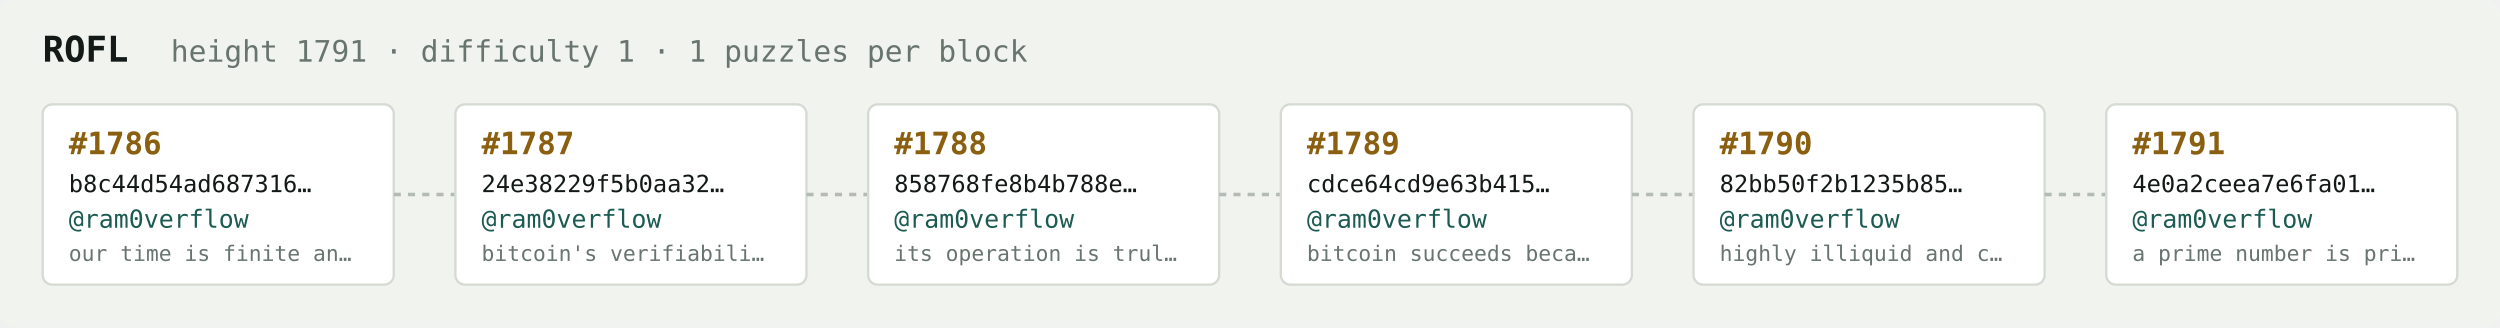
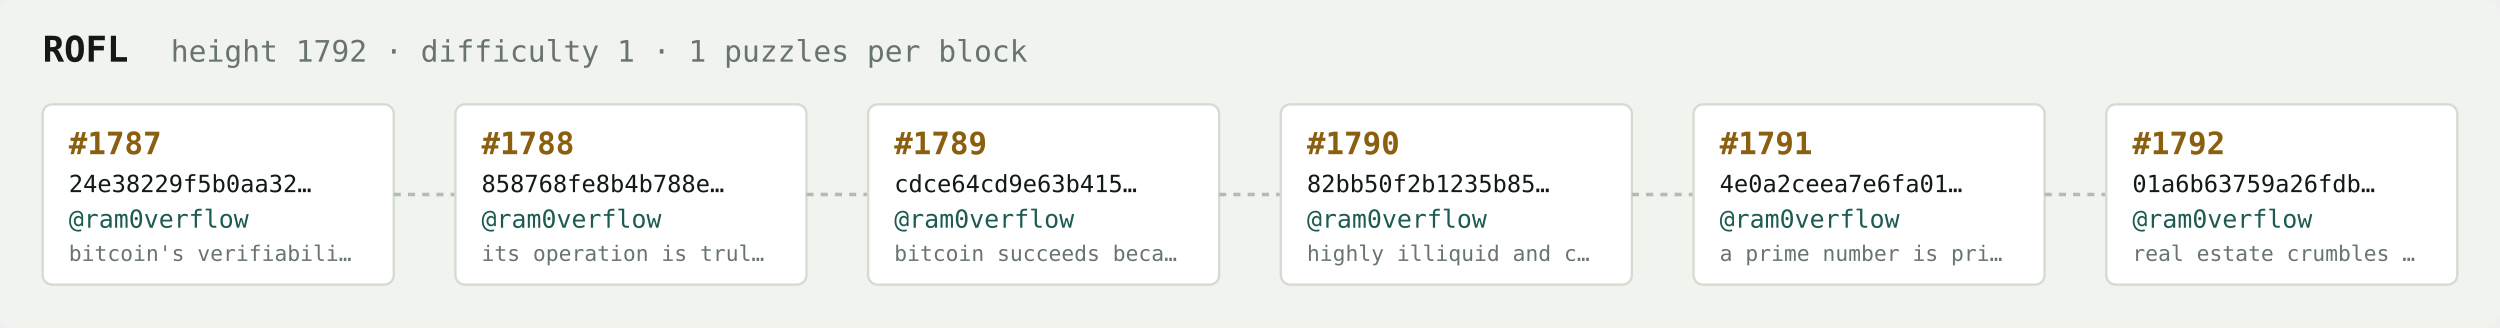
<svg xmlns="http://www.w3.org/2000/svg" width="1054" height="138" viewBox="0 0 1054 138" font-family="ui-monospace,SFMono-Regular,Menlo,monospace">
  <rect fill="#f1f3ef" width="1054" height="138" rx="6" />
  <text x="18" y="26" fill="#121916" font-size="15" font-weight="700">ROFL</text>
-   <text x="72" y="26" fill="#68746e" font-size="12.5">height 1791 · difficulty 1 · 1 puzzles per block</text>
+   <text x="72" y="26" fill="#68746e" font-size="12.5">height 1792 · difficulty 1 · 1 puzzles per block</text>
  <rect x="18" y="44" width="148" height="76" rx="4" fill="#ffffff" stroke="#d5dbd2" stroke-width="1" />
-   <text x="29" y="65" fill="#8a5f10" font-size="13" font-weight="700">#1786</text>
-   <text x="29" y="81" fill="#121916" font-size="10">b8c44d54ad687316…</text>
+   <text x="29" y="65" fill="#8a5f10" font-size="13" font-weight="700">#1787</text>
+   <text x="29" y="81" fill="#121916" font-size="10">24e38229f5b0aa32…</text>
  <text x="29" y="96" fill="#1c5b52" font-size="10.5">@ram0verflow</text>
-   <text x="29" y="110" fill="#68746e" font-size="9">our time is finite an…</text>
+   <text x="29" y="110" fill="#68746e" font-size="9">bitcoin's verifiabili…</text>
  <line x1="166" y1="82.0" x2="192" y2="82.0" stroke="#b3bcb4" stroke-width="1.5" stroke-dasharray="3 3" />
  <rect x="192" y="44" width="148" height="76" rx="4" fill="#ffffff" stroke="#d5dbd2" stroke-width="1" />
-   <text x="203" y="65" fill="#8a5f10" font-size="13" font-weight="700">#1787</text>
-   <text x="203" y="81" fill="#121916" font-size="10">24e38229f5b0aa32…</text>
+   <text x="203" y="65" fill="#8a5f10" font-size="13" font-weight="700">#1788</text>
+   <text x="203" y="81" fill="#121916" font-size="10">858768fe8b4b788e…</text>
  <text x="203" y="96" fill="#1c5b52" font-size="10.5">@ram0verflow</text>
-   <text x="203" y="110" fill="#68746e" font-size="9">bitcoin's verifiabili…</text>
+   <text x="203" y="110" fill="#68746e" font-size="9">its operation is trul…</text>
  <line x1="340" y1="82.0" x2="366" y2="82.0" stroke="#b3bcb4" stroke-width="1.5" stroke-dasharray="3 3" />
  <rect x="366" y="44" width="148" height="76" rx="4" fill="#ffffff" stroke="#d5dbd2" stroke-width="1" />
-   <text x="377" y="65" fill="#8a5f10" font-size="13" font-weight="700">#1788</text>
-   <text x="377" y="81" fill="#121916" font-size="10">858768fe8b4b788e…</text>
+   <text x="377" y="65" fill="#8a5f10" font-size="13" font-weight="700">#1789</text>
+   <text x="377" y="81" fill="#121916" font-size="10">cdce64cd9e63b415…</text>
  <text x="377" y="96" fill="#1c5b52" font-size="10.5">@ram0verflow</text>
-   <text x="377" y="110" fill="#68746e" font-size="9">its operation is trul…</text>
+   <text x="377" y="110" fill="#68746e" font-size="9">bitcoin succeeds beca…</text>
  <line x1="514" y1="82.0" x2="540" y2="82.0" stroke="#b3bcb4" stroke-width="1.5" stroke-dasharray="3 3" />
  <rect x="540" y="44" width="148" height="76" rx="4" fill="#ffffff" stroke="#d5dbd2" stroke-width="1" />
-   <text x="551" y="65" fill="#8a5f10" font-size="13" font-weight="700">#1789</text>
-   <text x="551" y="81" fill="#121916" font-size="10">cdce64cd9e63b415…</text>
+   <text x="551" y="65" fill="#8a5f10" font-size="13" font-weight="700">#1790</text>
+   <text x="551" y="81" fill="#121916" font-size="10">82bb50f2b1235b85…</text>
  <text x="551" y="96" fill="#1c5b52" font-size="10.5">@ram0verflow</text>
-   <text x="551" y="110" fill="#68746e" font-size="9">bitcoin succeeds beca…</text>
+   <text x="551" y="110" fill="#68746e" font-size="9">highly illiquid and c…</text>
  <line x1="688" y1="82.0" x2="714" y2="82.0" stroke="#b3bcb4" stroke-width="1.5" stroke-dasharray="3 3" />
  <rect x="714" y="44" width="148" height="76" rx="4" fill="#ffffff" stroke="#d5dbd2" stroke-width="1" />
-   <text x="725" y="65" fill="#8a5f10" font-size="13" font-weight="700">#1790</text>
-   <text x="725" y="81" fill="#121916" font-size="10">82bb50f2b1235b85…</text>
+   <text x="725" y="65" fill="#8a5f10" font-size="13" font-weight="700">#1791</text>
+   <text x="725" y="81" fill="#121916" font-size="10">4e0a2ceea7e6fa01…</text>
  <text x="725" y="96" fill="#1c5b52" font-size="10.5">@ram0verflow</text>
-   <text x="725" y="110" fill="#68746e" font-size="9">highly illiquid and c…</text>
+   <text x="725" y="110" fill="#68746e" font-size="9">a prime number is pri…</text>
  <line x1="862" y1="82.0" x2="888" y2="82.0" stroke="#b3bcb4" stroke-width="1.5" stroke-dasharray="3 3" />
  <rect x="888" y="44" width="148" height="76" rx="4" fill="#ffffff" stroke="#d5dbd2" stroke-width="1" />
-   <text x="899" y="65" fill="#8a5f10" font-size="13" font-weight="700">#1791</text>
-   <text x="899" y="81" fill="#121916" font-size="10">4e0a2ceea7e6fa01…</text>
+   <text x="899" y="65" fill="#8a5f10" font-size="13" font-weight="700">#1792</text>
+   <text x="899" y="81" fill="#121916" font-size="10">01a6b63759a26fdb…</text>
  <text x="899" y="96" fill="#1c5b52" font-size="10.5">@ram0verflow</text>
-   <text x="899" y="110" fill="#68746e" font-size="9">a prime number is pri…</text>
+   <text x="899" y="110" fill="#68746e" font-size="9">real estate crumbles …</text>
</svg>
